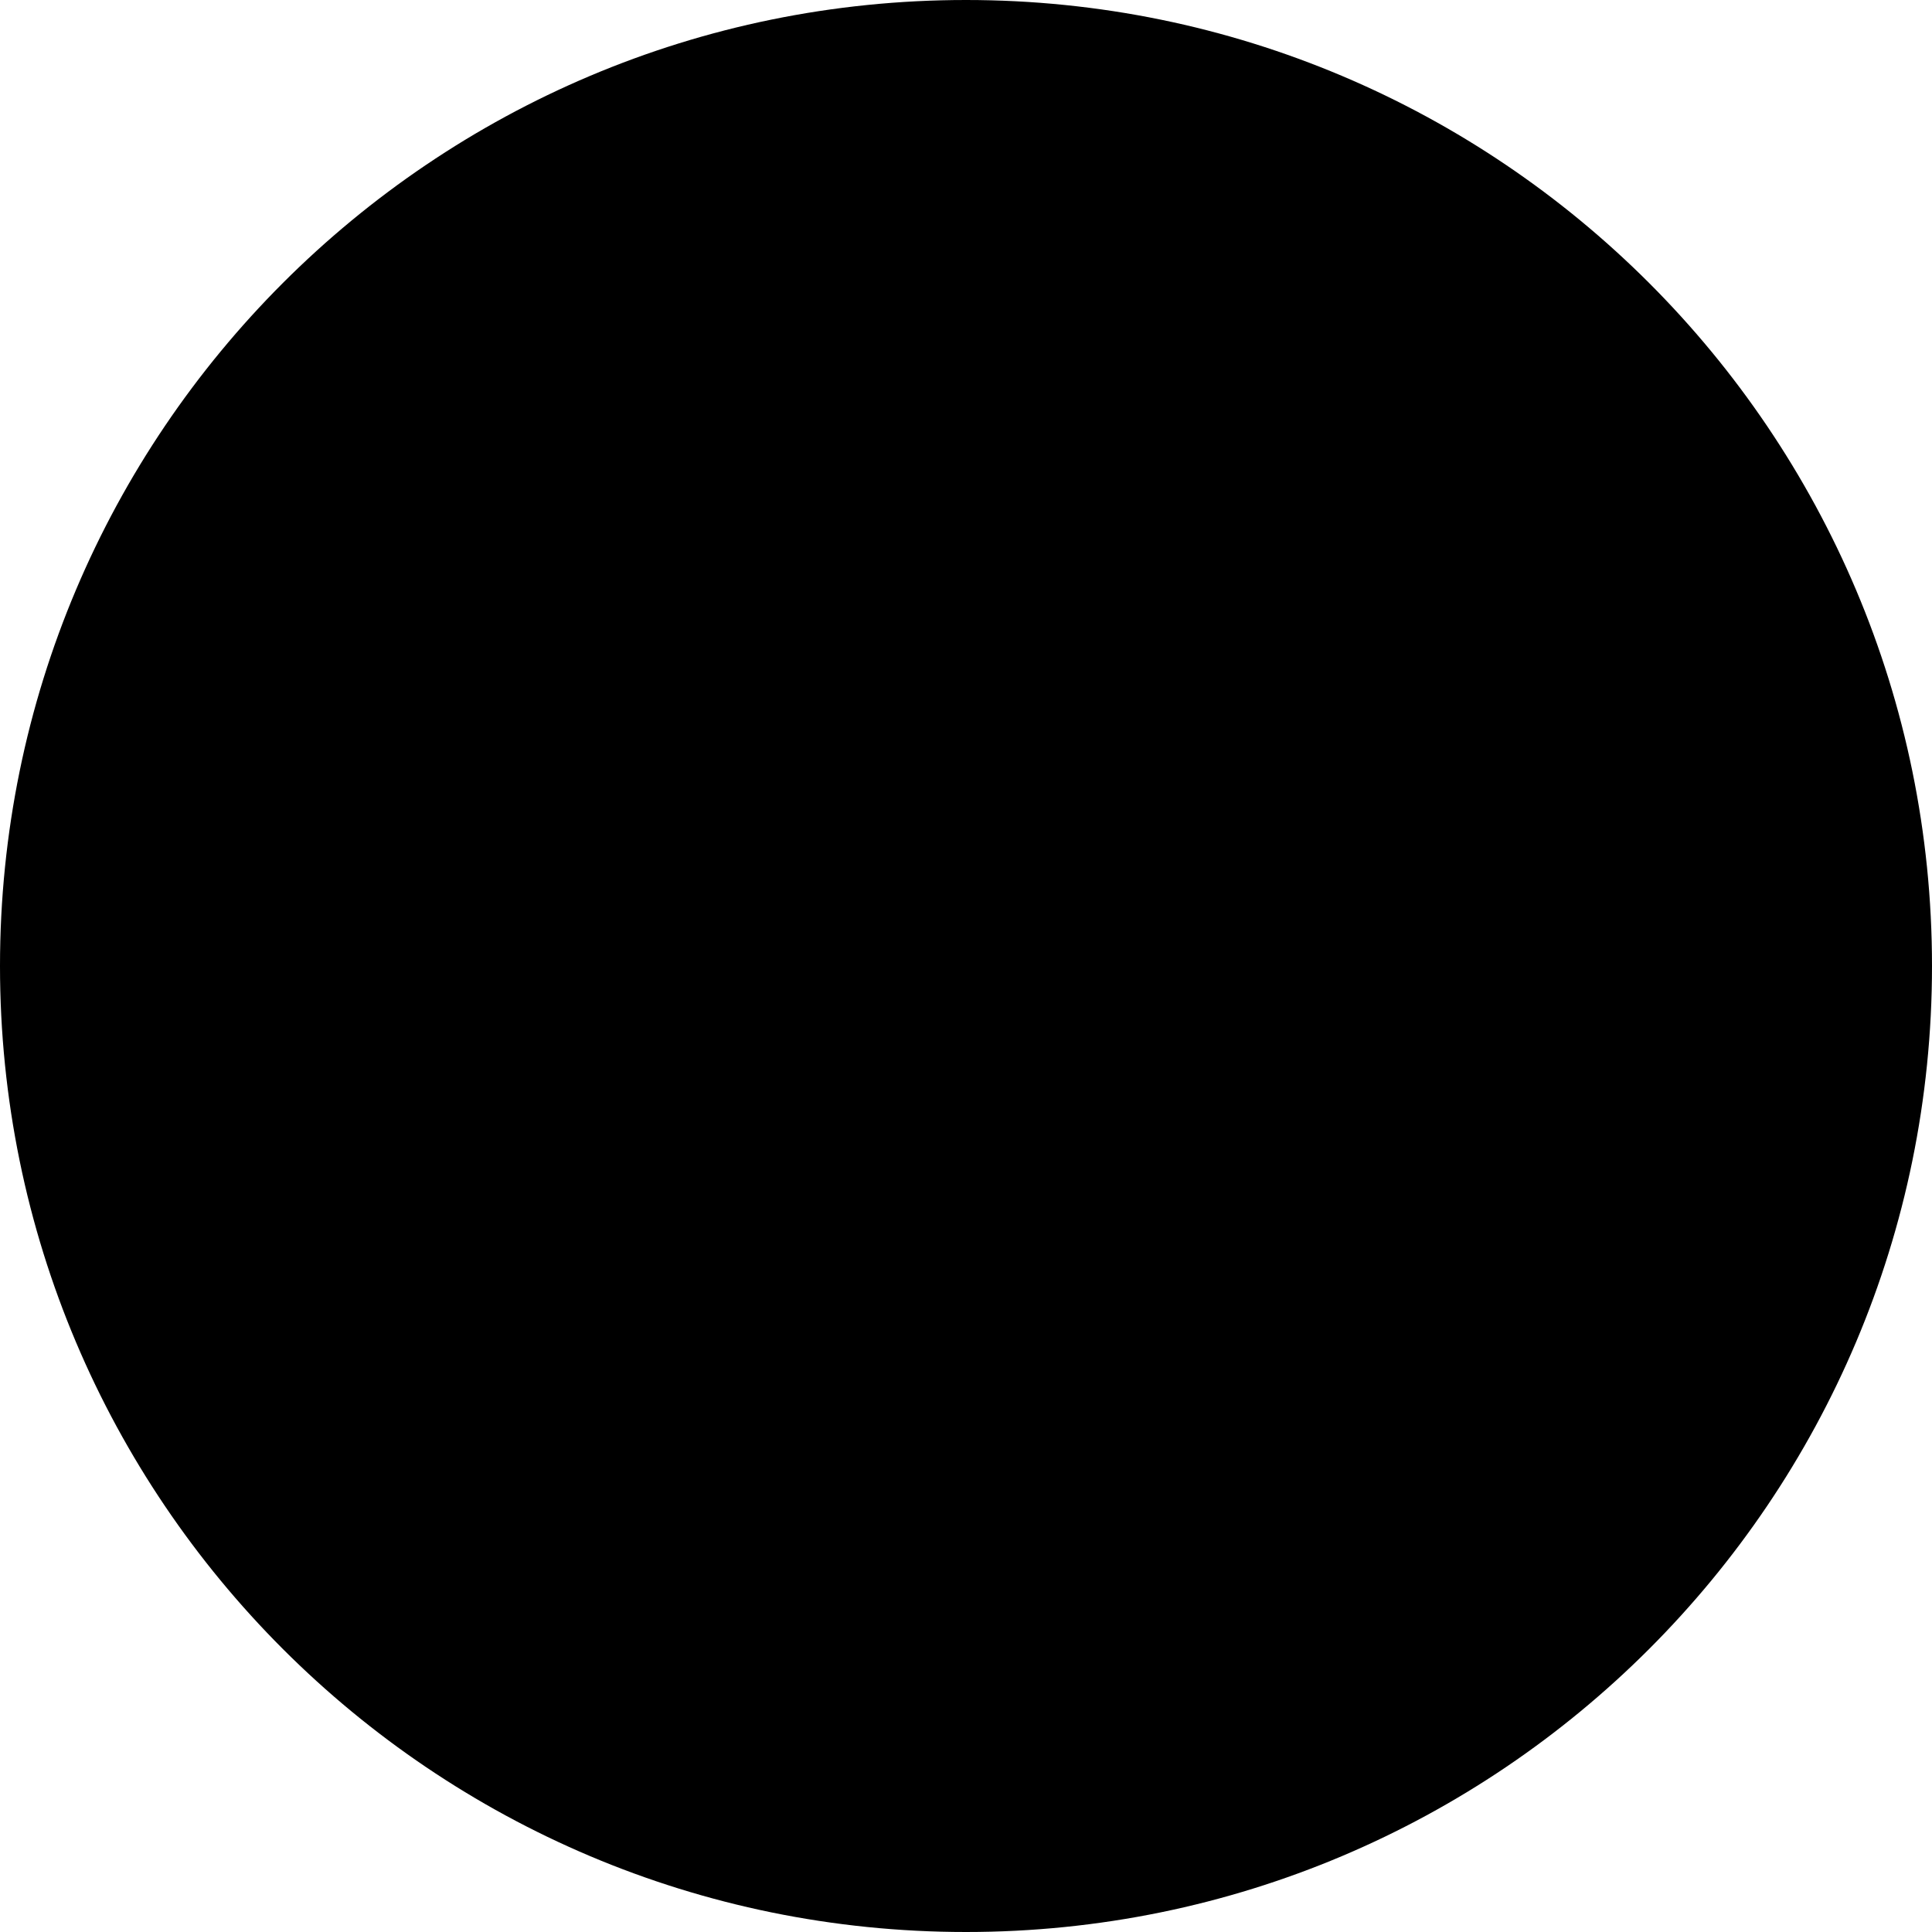
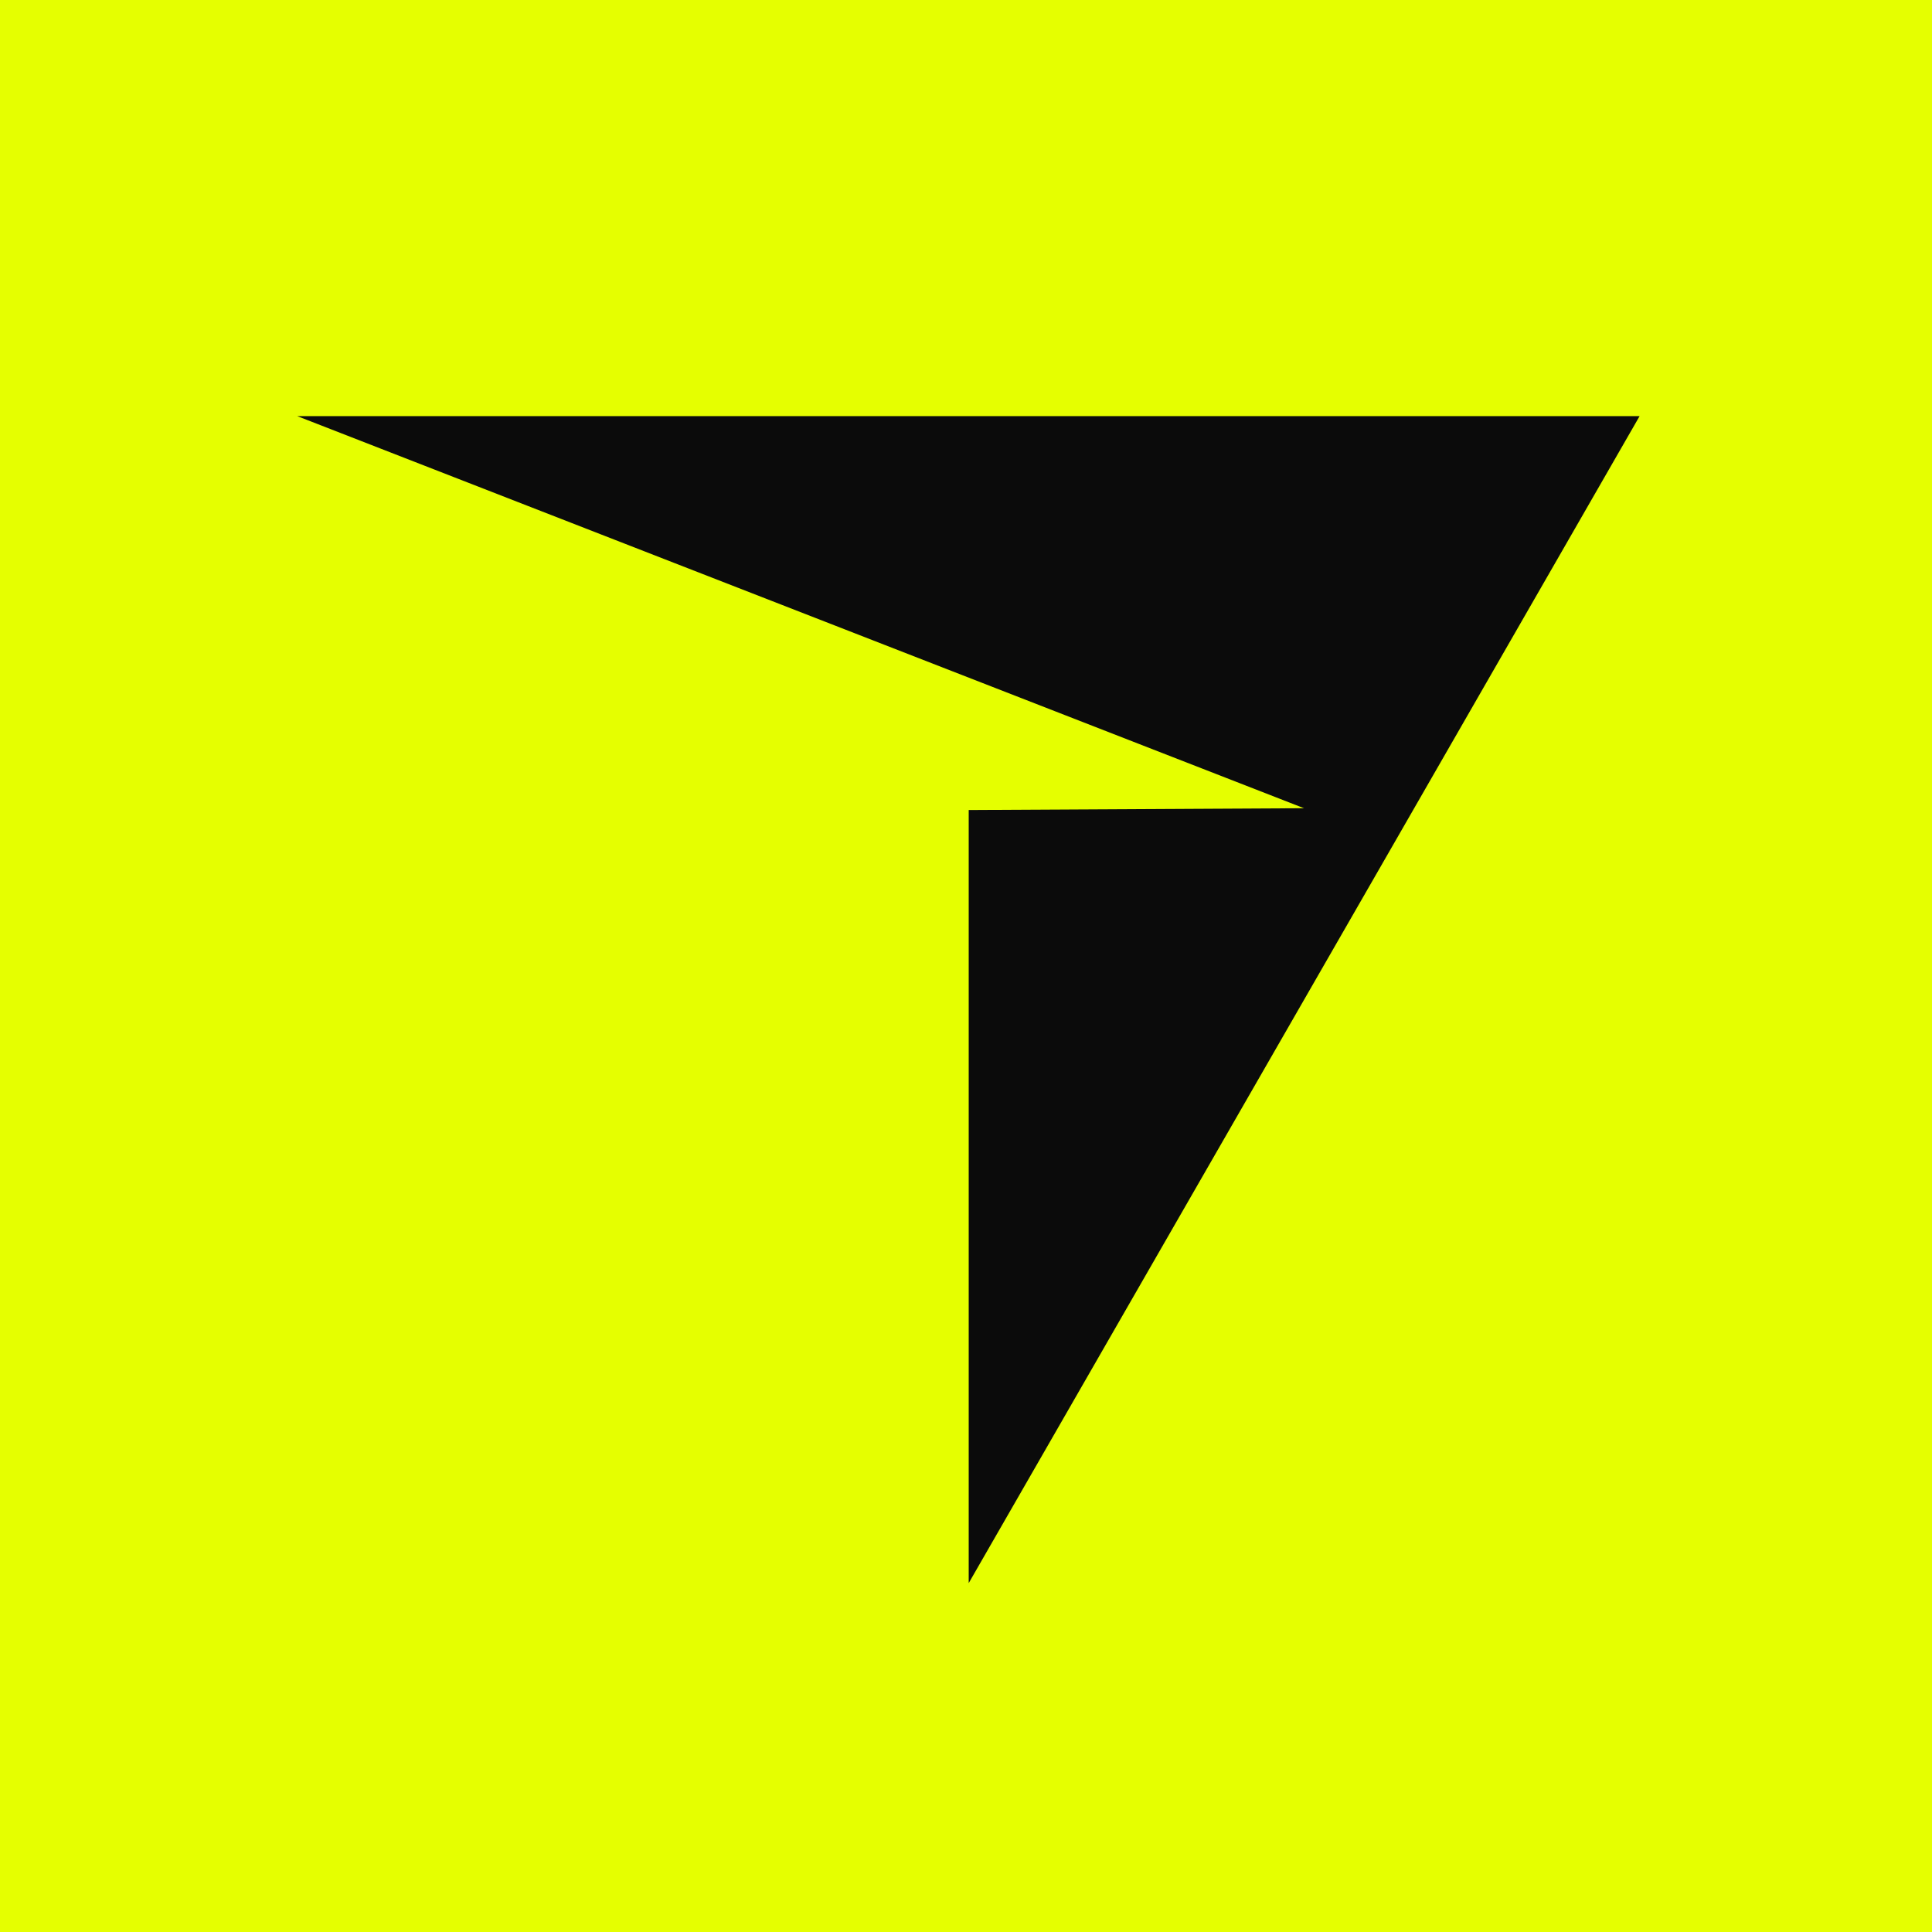
- <svg xmlns="http://www.w3.org/2000/svg" width="133" height="133" viewBox="0 0 133 133">
-   <circle id="Ellipse_1" data-name="Ellipse 1" cx="66.5" cy="66.5" r="66.5" />
+ <svg xmlns="http://www.w3.org/2000/svg" width="260" height="260" viewBox="0 0 260 260" fill="none">
+   <rect width="260" height="260" fill="#E5FF00" />
+   <path d="M175.487 108.767L130.365 109.009V213.048L220.65 56H40" fill="#0B0B0B" />
</svg>
